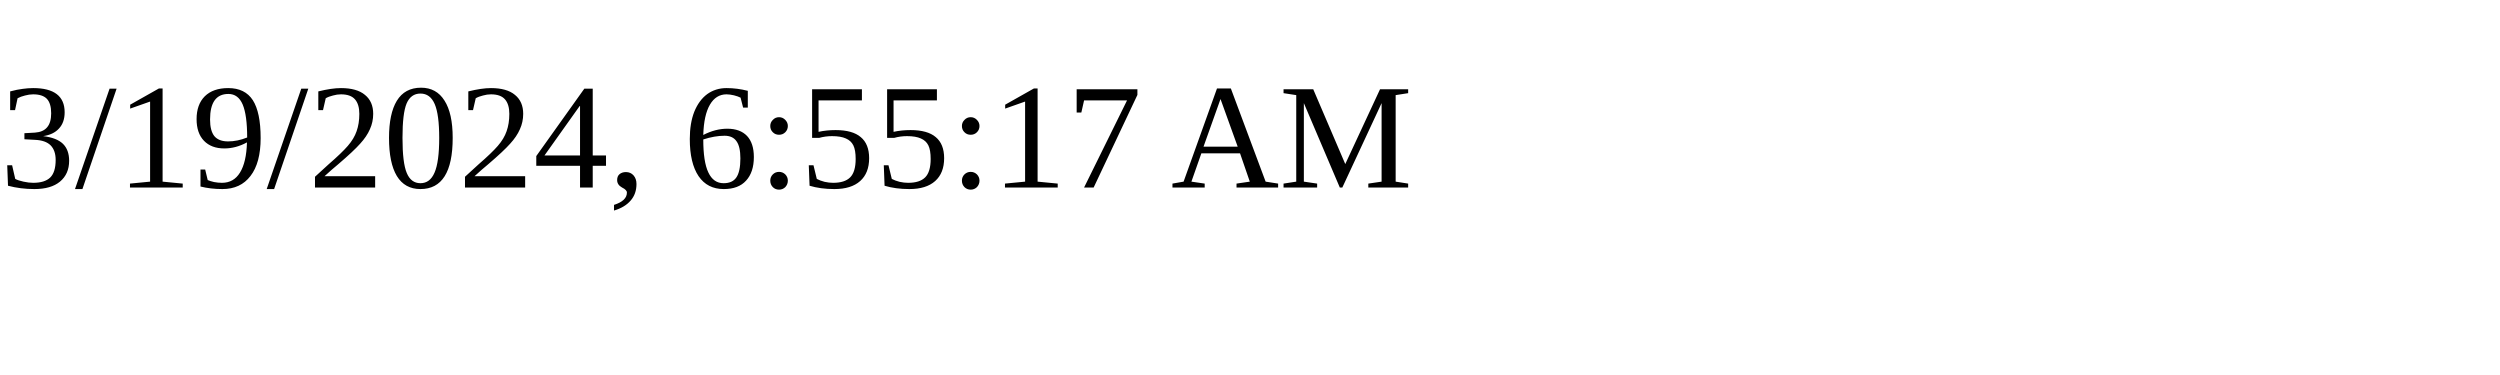
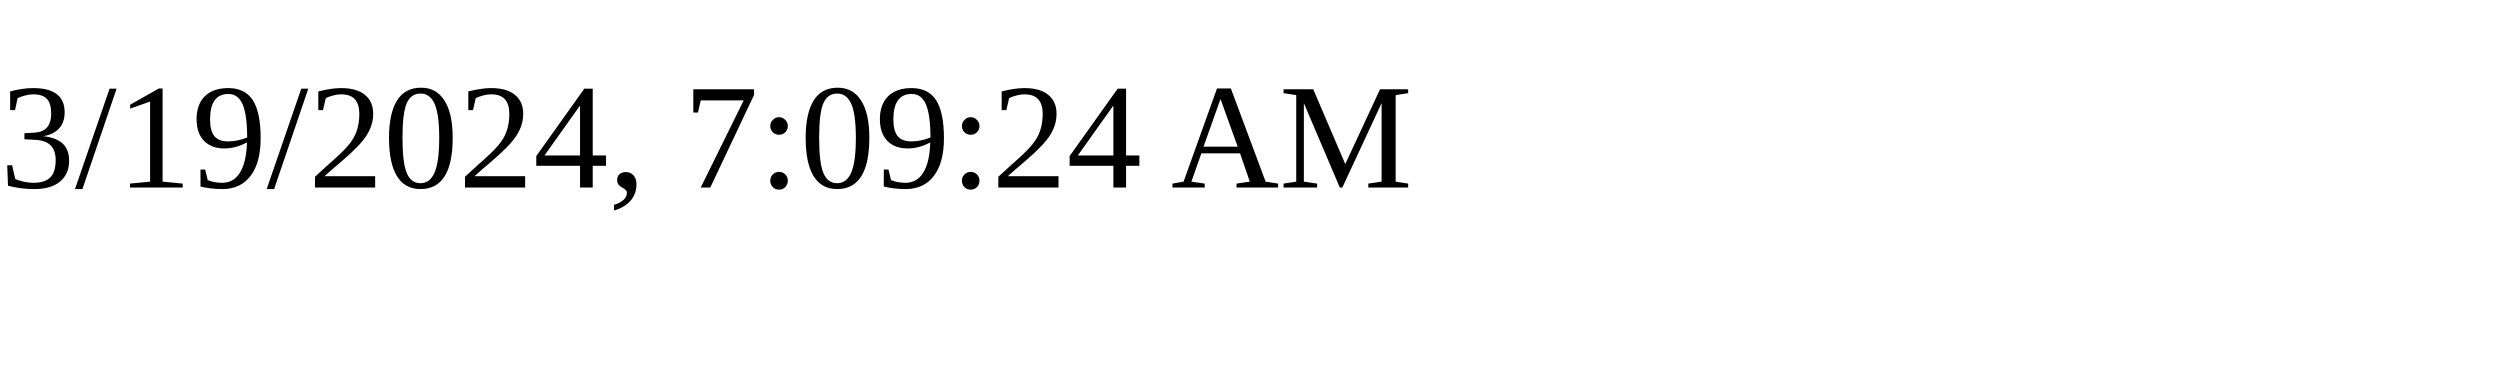
<svg xmlns="http://www.w3.org/2000/svg" height="30" width="200">
-   <text x="0" y="15">3/19/2024, 6:55:17 AM</text>
+   <text x="0" y="15">3/19/2024, 7:09:24 AM</text>
</svg>
